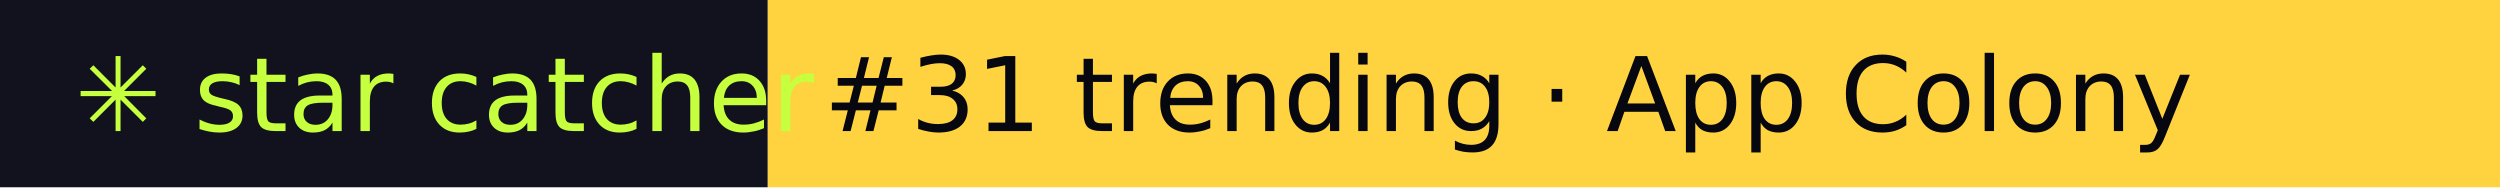
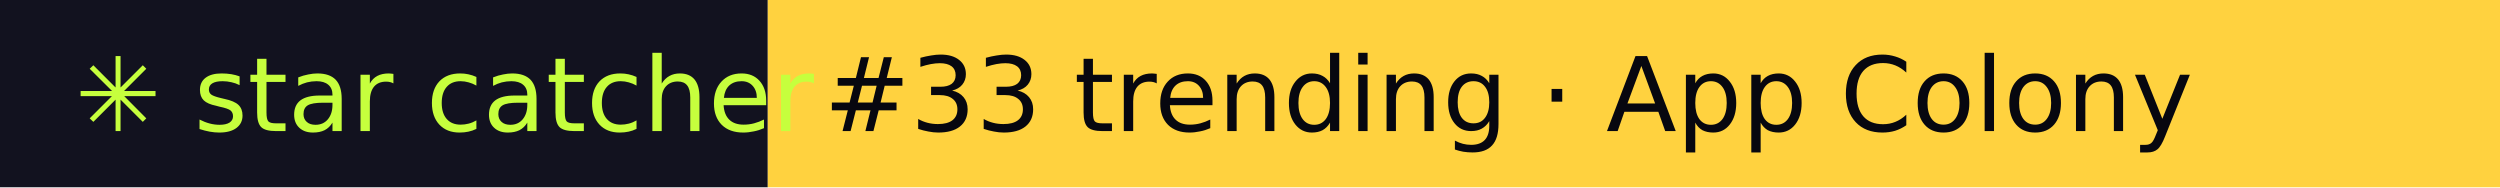
- <svg xmlns="http://www.w3.org/2000/svg" width="267" height="20" role="img" aria-label="star catcher: #31 trending · App Colony">
+ <svg xmlns="http://www.w3.org/2000/svg" width="267" height="20" role="img" aria-label="star catcher: #33 trending · App Colony">
  <rect width="82" height="20" fill="#12121F" />
  <rect x="82" width="185" height="20" fill="#FFD23F" />
  <g font-family="Verdana,DejaVu Sans,sans-serif" font-size="11">
    <text x="8" y="14" fill="#C6FF3D">✳ star catcher</text>
-     <text x="88" y="14" fill="#07070F">#31 trending · App Colony</text>
+     <text x="88" y="14" fill="#07070F">#33 trending · App Colony</text>
  </g>
</svg>
